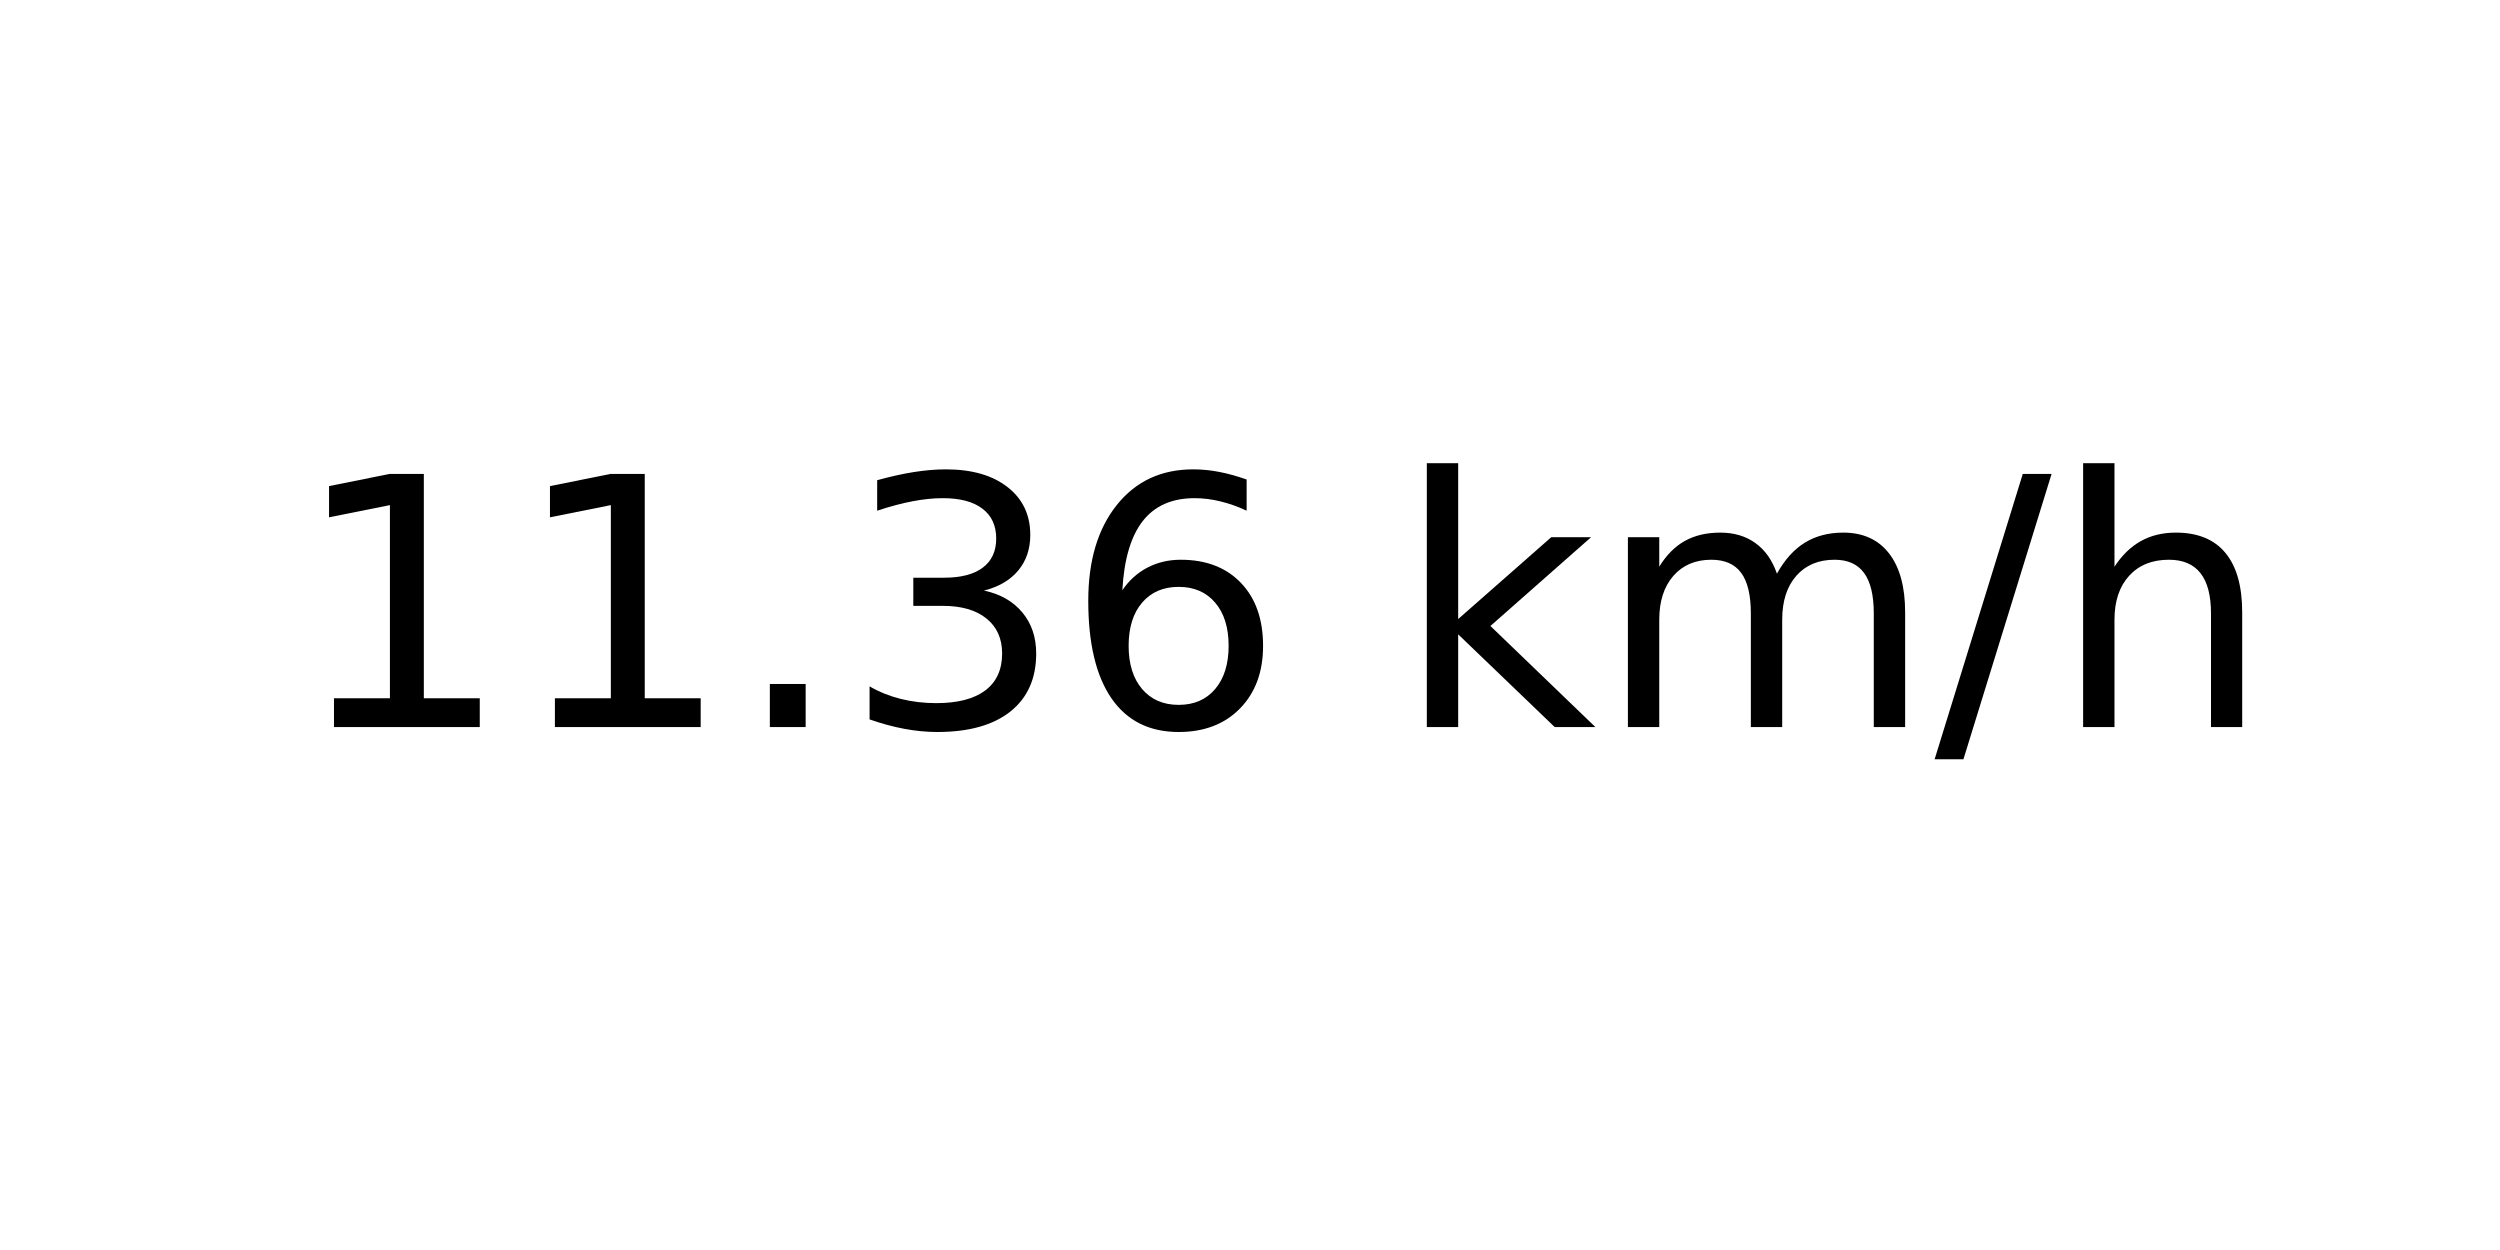
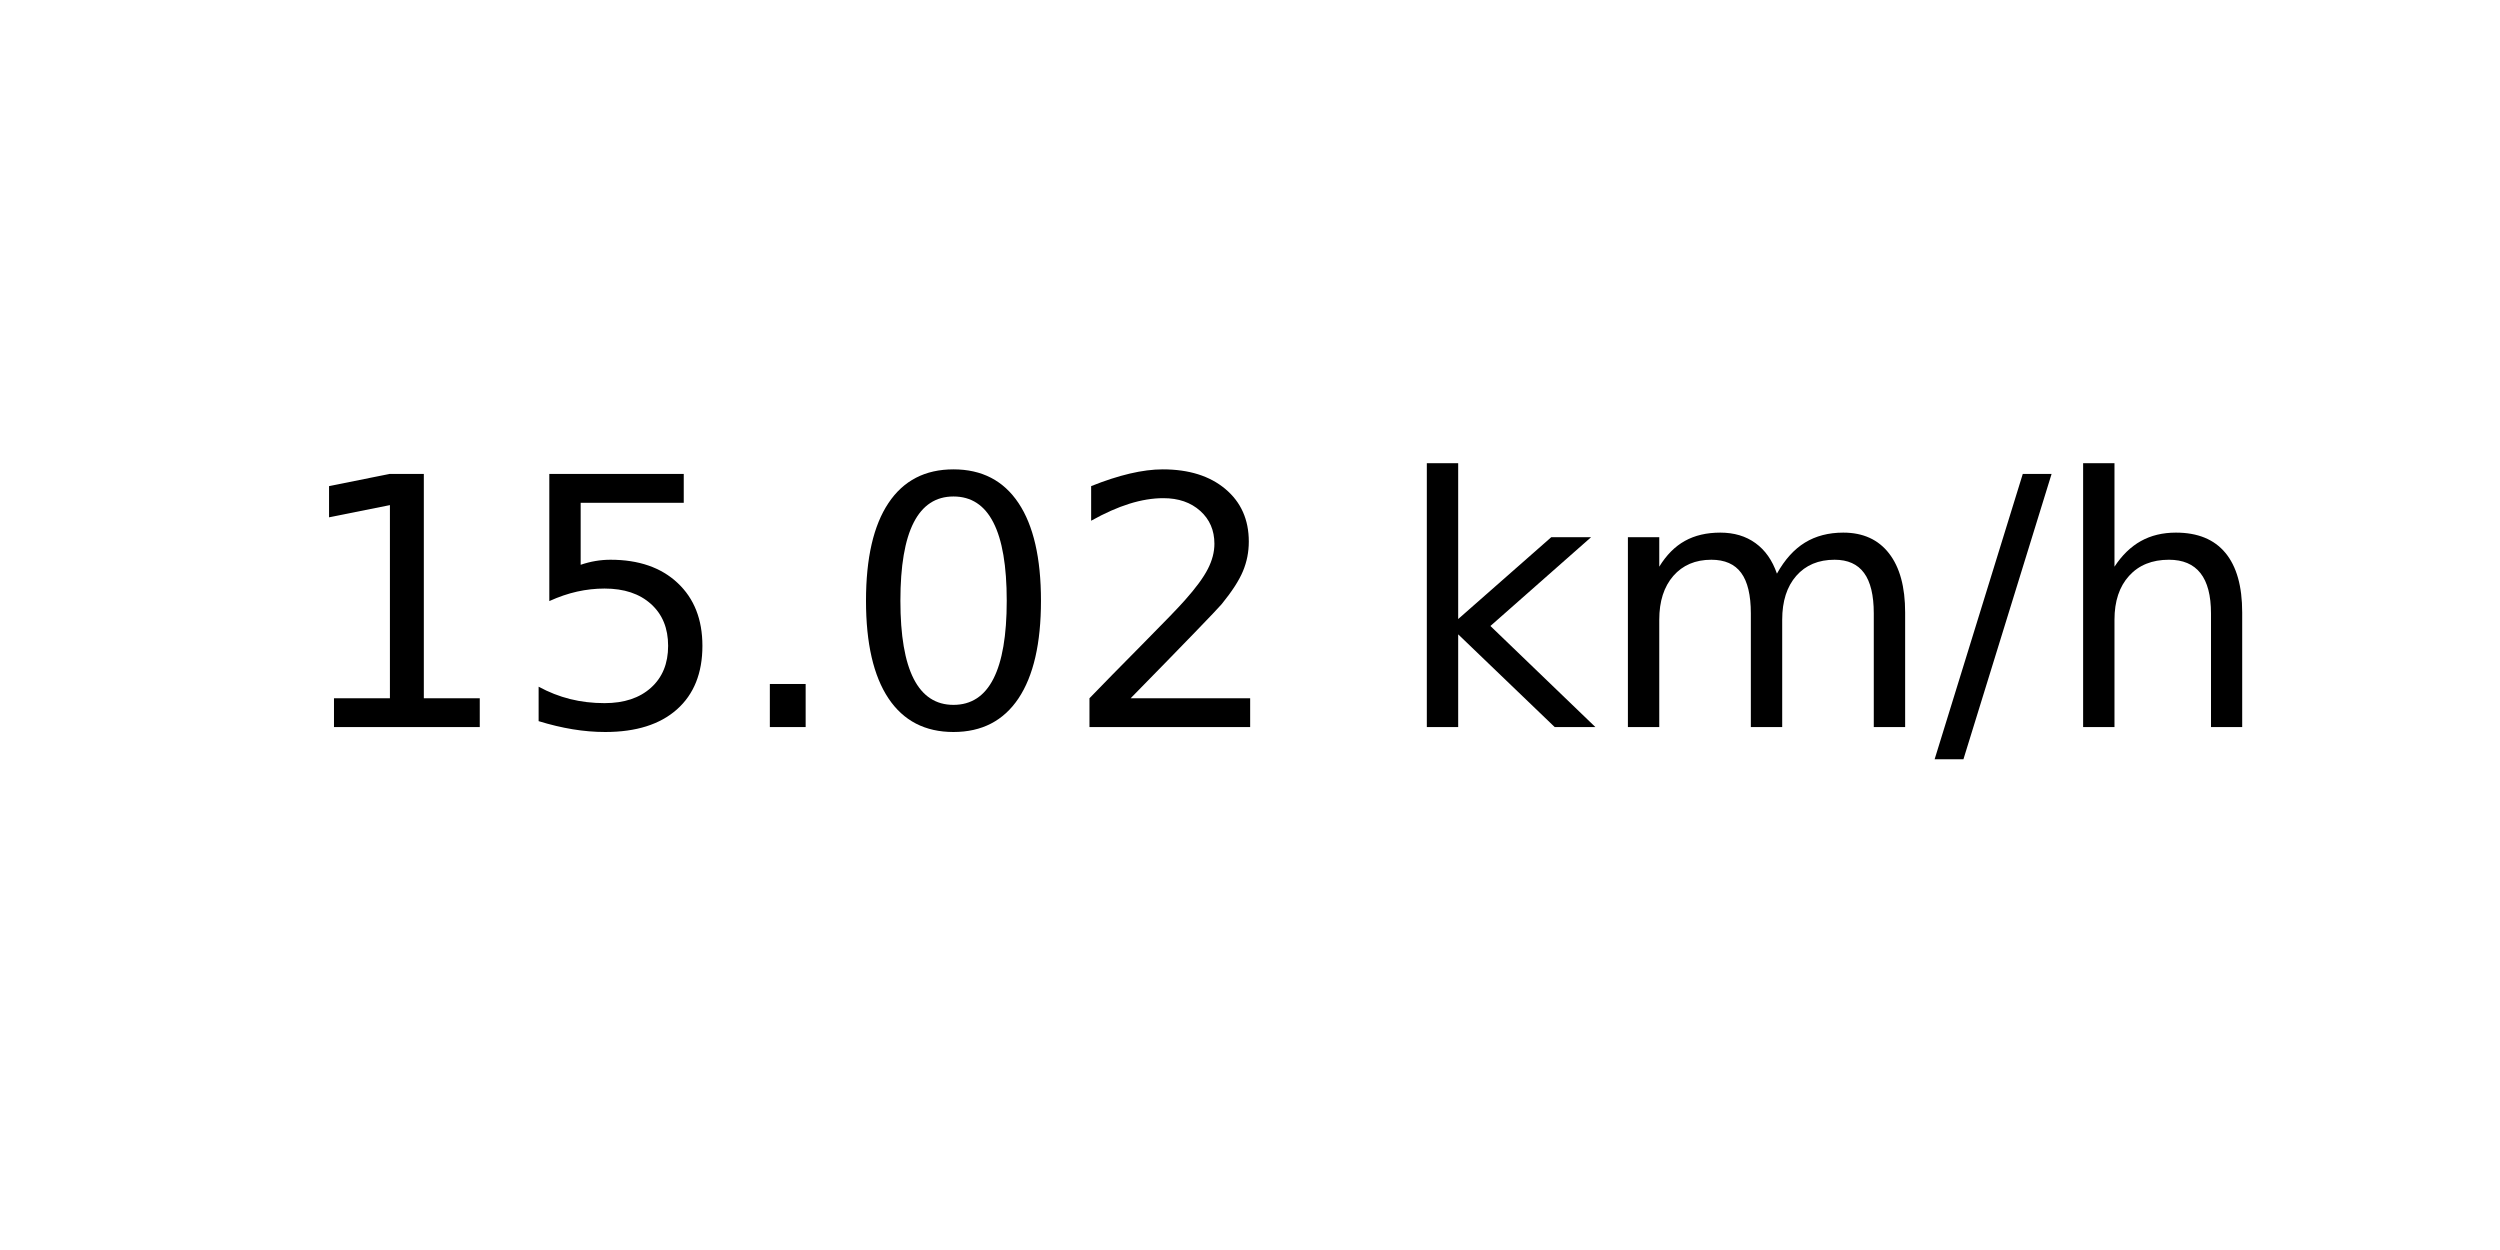
<svg xmlns="http://www.w3.org/2000/svg" xmlns:xlink="http://www.w3.org/1999/xlink" width="72pt" height="36pt" viewBox="0 0 72 36" version="1.1">
  <defs>
    <style type="text/css">*{stroke-linejoin: round; stroke-linecap: butt}</style>
  </defs>
  <g id="figure_1">
    <g id="axes_1">
      <g id="text_1">
        <g transform="translate(8.378125 20.93937) scale(0.1 -0.1)">
          <defs>
            <path id="DejaVuSans-31" d="M 794 531  L 1825 531  L 1825 4091  L 703 3866  L 703 4441  L 1819 4666  L 2450 4666  L 2450 531  L 3481 531  L 3481 0  L 794 0  L 794 531  z " transform="scale(0.015625)" />
+             <path id="DejaVuSans-35" d="M 691 4666  L 3169 4666  L 3169 4134  L 1269 4134  L 1269 2991  Q 1406 3038 1543 3061  Q 1681 3084 1819 3084  Q 2600 3084 3056 2656  Q 3513 2228 3513 1497  Q 3513 744 3044 326  Q 2575 -91 1722 -91  Q 1428 -91 1123 -41  Q 819 9 494 109  L 494 744  Q 775 591 1075 516  Q 1375 441 1709 441  Q 2250 441 2565 725  Q 2881 1009 2881 1497  Q 2881 1984 2565 2268  Q 2250 2553 1709 2553  Q 1456 2553 1204 2497  Q 953 2441 691 2322  L 691 4666  z " transform="scale(0.015625)" />
            <path id="DejaVuSans-2e" d="M 684 794  L 1344 794  L 1344 0  L 684 0  L 684 794  z " transform="scale(0.015625)" />
-             <path id="DejaVuSans-33" d="M 2597 2516  Q 3050 2419 3304 2112  Q 3559 1806 3559 1356  Q 3559 666 3084 287  Q 2609 -91 1734 -91  Q 1441 -91 1130 -33  Q 819 25 488 141  L 488 750  Q 750 597 1062 519  Q 1375 441 1716 441  Q 2309 441 2620 675  Q 2931 909 2931 1356  Q 2931 1769 2642 2001  Q 2353 2234 1838 2234  L 1294 2234  L 1294 2753  L 1863 2753  Q 2328 2753 2575 2939  Q 2822 3125 2822 3475  Q 2822 3834 2567 4026  Q 2313 4219 1838 4219  Q 1578 4219 1281 4162  Q 984 4106 628 3988  L 628 4550  Q 988 4650 1302 4700  Q 1616 4750 1894 4750  Q 2613 4750 3031 4423  Q 3450 4097 3450 3541  Q 3450 3153 3228 2886  Q 3006 2619 2597 2516  z " transform="scale(0.015625)" />
-             <path id="DejaVuSans-36" d="M 2113 2584  Q 1688 2584 1439 2293  Q 1191 2003 1191 1497  Q 1191 994 1439 701  Q 1688 409 2113 409  Q 2538 409 2786 701  Q 3034 994 3034 1497  Q 3034 2003 2786 2293  Q 2538 2584 2113 2584  z M 3366 4563  L 3366 3988  Q 3128 4100 2886 4159  Q 2644 4219 2406 4219  Q 1781 4219 1451 3797  Q 1122 3375 1075 2522  Q 1259 2794 1537 2939  Q 1816 3084 2150 3084  Q 2853 3084 3261 2657  Q 3669 2231 3669 1497  Q 3669 778 3244 343  Q 2819 -91 2113 -91  Q 1303 -91 875 529  Q 447 1150 447 2328  Q 447 3434 972 4092  Q 1497 4750 2381 4750  Q 2619 4750 2861 4703  Q 3103 4656 3366 4563  z " transform="scale(0.015625)" />
+             <path id="DejaVuSans-30" d="M 2034 4250  Q 1547 4250 1301 3770  Q 1056 3291 1056 2328  Q 1056 1369 1301 889  Q 1547 409 2034 409  Q 2525 409 2770 889  Q 3016 1369 3016 2328  Q 3016 3291 2770 3770  Q 2525 4250 2034 4250  z M 2034 4750  Q 2819 4750 3233 4129  Q 3647 3509 3647 2328  Q 3647 1150 3233 529  Q 2819 -91 2034 -91  Q 1250 -91 836 529  Q 422 1150 422 2328  Q 422 3509 836 4129  Q 1250 4750 2034 4750  z " transform="scale(0.015625)" />
+             <path id="DejaVuSans-32" d="M 1228 531  L 3431 531  L 3431 0  L 469 0  L 469 531  Q 828 903 1448 1529  Q 2069 2156 2228 2338  Q 2531 2678 2651 2914  Q 2772 3150 2772 3378  Q 2772 3750 2511 3984  Q 2250 4219 1831 4219  Q 1534 4219 1204 4116  Q 875 4013 500 3803  L 500 4441  Q 881 4594 1212 4672  Q 1544 4750 1819 4750  Q 2544 4750 2975 4387  Q 3406 4025 3406 3419  Q 3406 3131 3298 2873  Q 3191 2616 2906 2266  Q 2828 2175 2409 1742  Q 1991 1309 1228 531  z " transform="scale(0.015625)" />
            <path id="DejaVuSans-20" transform="scale(0.015625)" />
            <path id="DejaVuSans-6b" d="M 581 4863  L 1159 4863  L 1159 1991  L 2875 3500  L 3609 3500  L 1753 1863  L 3688 0  L 2938 0  L 1159 1709  L 1159 0  L 581 0  L 581 4863  z " transform="scale(0.015625)" />
            <path id="DejaVuSans-6d" d="M 3328 2828  Q 3544 3216 3844 3400  Q 4144 3584 4550 3584  Q 5097 3584 5394 3201  Q 5691 2819 5691 2113  L 5691 0  L 5113 0  L 5113 2094  Q 5113 2597 4934 2840  Q 4756 3084 4391 3084  Q 3944 3084 3684 2787  Q 3425 2491 3425 1978  L 3425 0  L 2847 0  L 2847 2094  Q 2847 2600 2669 2842  Q 2491 3084 2119 3084  Q 1678 3084 1418 2786  Q 1159 2488 1159 1978  L 1159 0  L 581 0  L 581 3500  L 1159 3500  L 1159 2956  Q 1356 3278 1631 3431  Q 1906 3584 2284 3584  Q 2666 3584 2933 3390  Q 3200 3197 3328 2828  z " transform="scale(0.015625)" />
            <path id="DejaVuSans-2f" d="M 1625 4666  L 2156 4666  L 531 -594  L 0 -594  L 1625 4666  z " transform="scale(0.015625)" />
            <path id="DejaVuSans-68" d="M 3513 2113  L 3513 0  L 2938 0  L 2938 2094  Q 2938 2591 2744 2837  Q 2550 3084 2163 3084  Q 1697 3084 1428 2787  Q 1159 2491 1159 1978  L 1159 0  L 581 0  L 581 4863  L 1159 4863  L 1159 2956  Q 1366 3272 1645 3428  Q 1925 3584 2291 3584  Q 2894 3584 3203 3211  Q 3513 2838 3513 2113  z " transform="scale(0.015625)" />
          </defs>
          <use xlink:href="#DejaVuSans-31" />
-           <use xlink:href="#DejaVuSans-31" x="63.623" />
+           <use xlink:href="#DejaVuSans-35" x="63.623" />
          <use xlink:href="#DejaVuSans-2e" x="127.246" />
-           <use xlink:href="#DejaVuSans-33" x="159.033" />
-           <use xlink:href="#DejaVuSans-36" x="222.656" />
+           <use xlink:href="#DejaVuSans-30" x="159.033" />
+           <use xlink:href="#DejaVuSans-32" x="222.656" />
          <use xlink:href="#DejaVuSans-20" x="286.279" />
          <use xlink:href="#DejaVuSans-6b" x="318.066" />
          <use xlink:href="#DejaVuSans-6d" x="375.977" />
          <use xlink:href="#DejaVuSans-2f" x="473.389" />
          <use xlink:href="#DejaVuSans-68" x="507.08" />
        </g>
      </g>
    </g>
  </g>
</svg>
